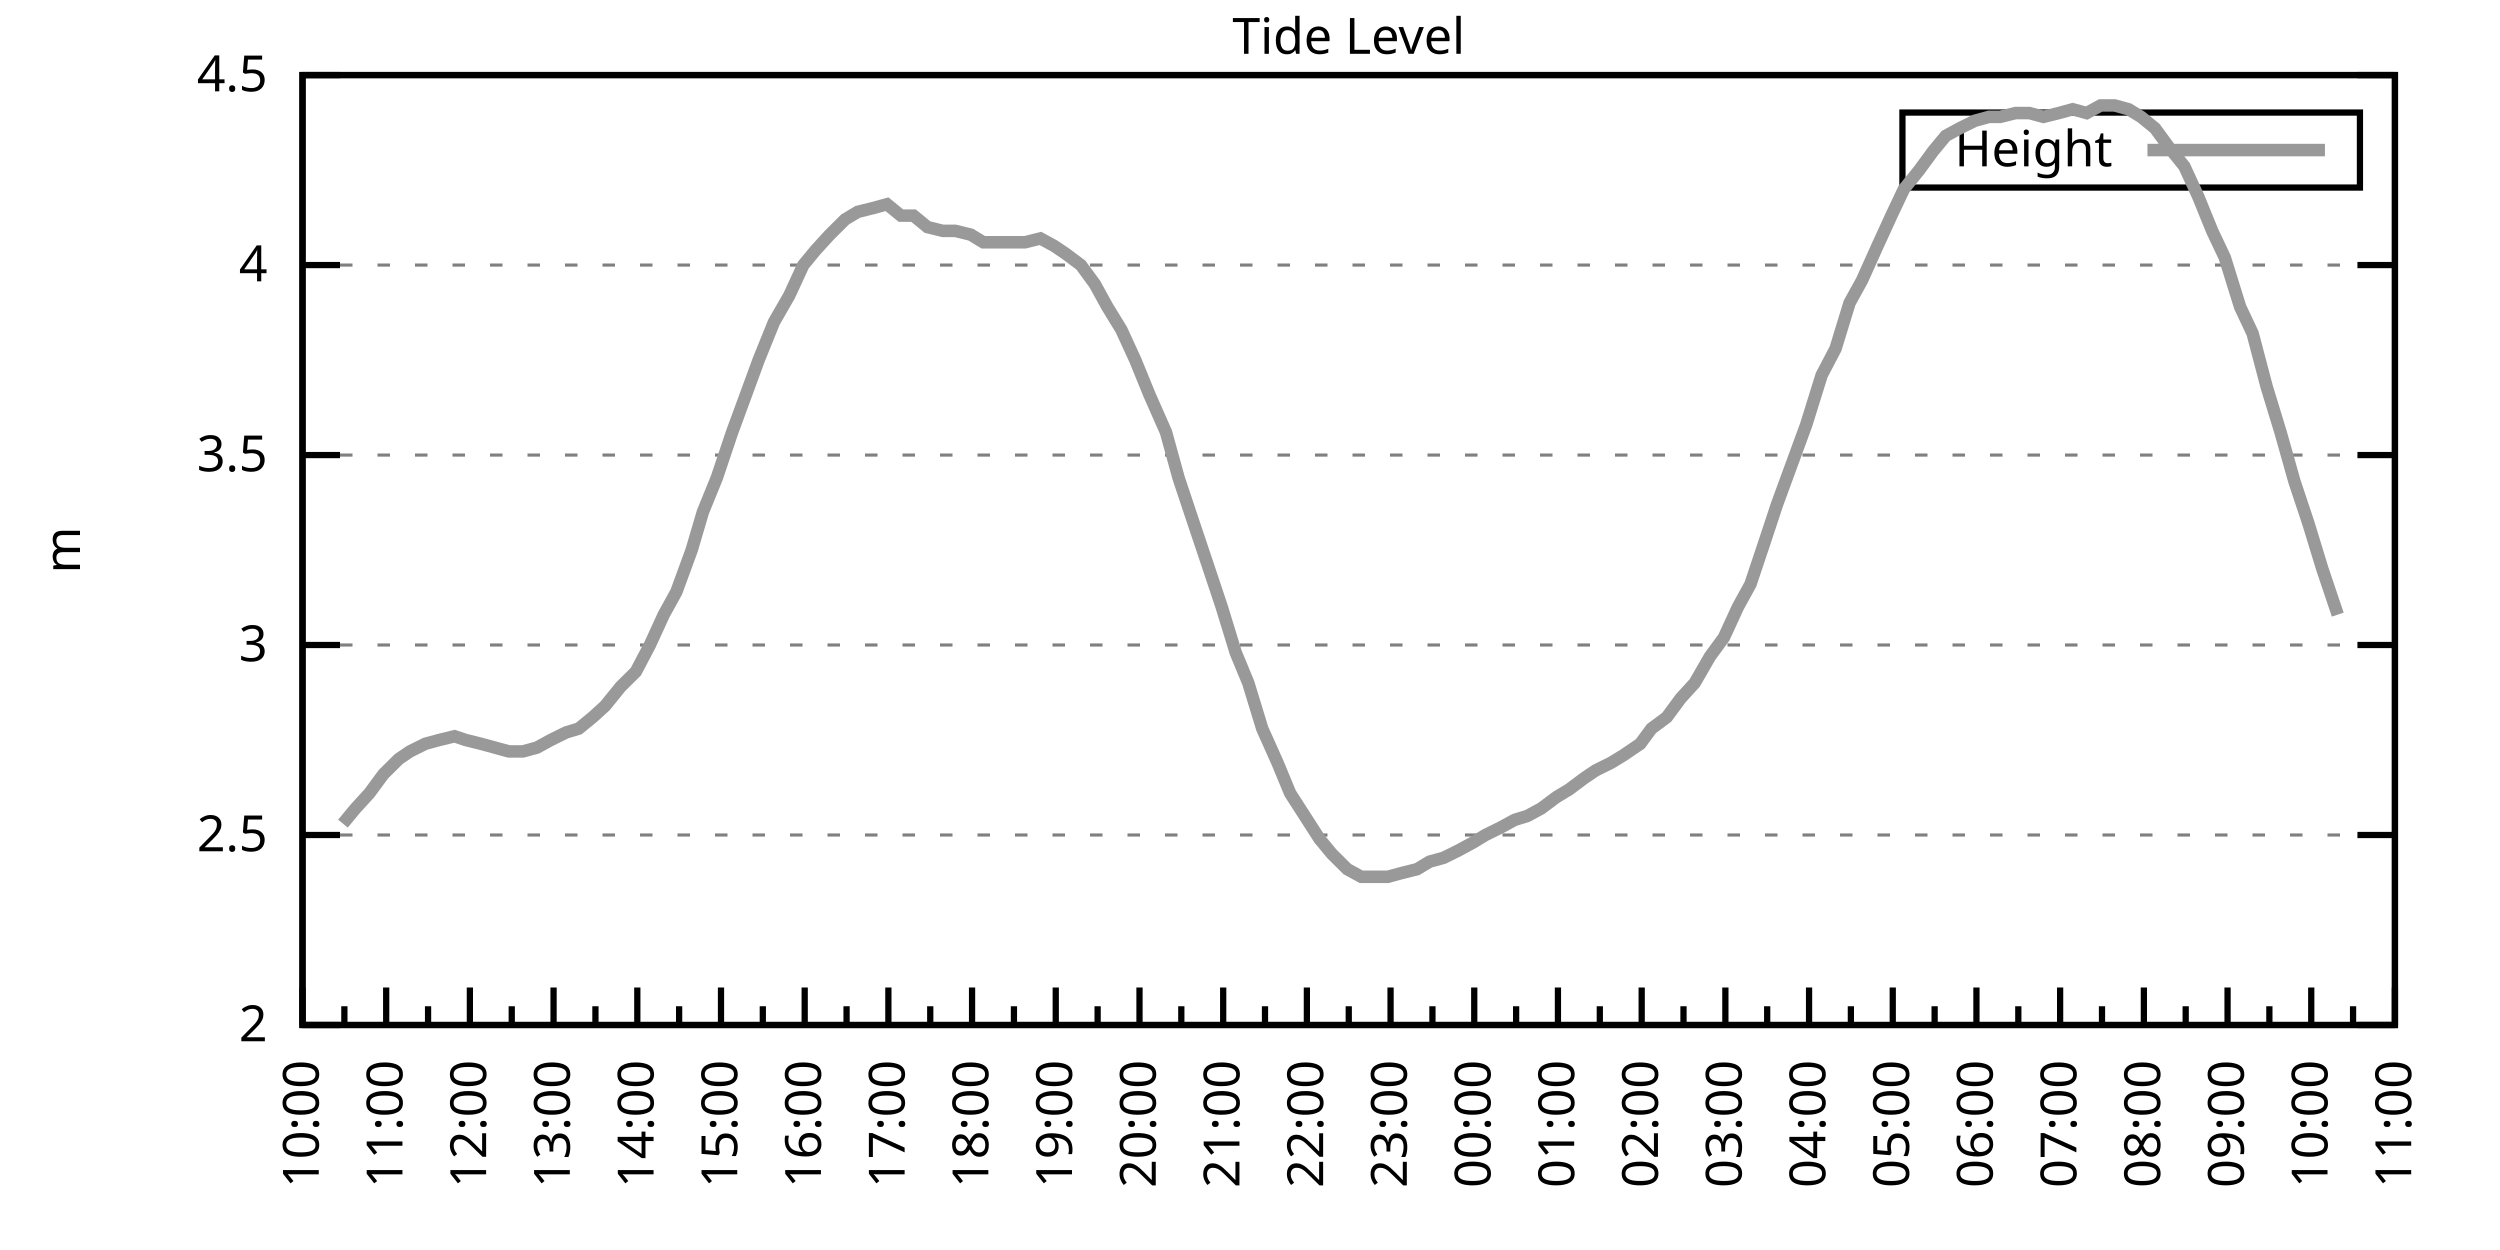
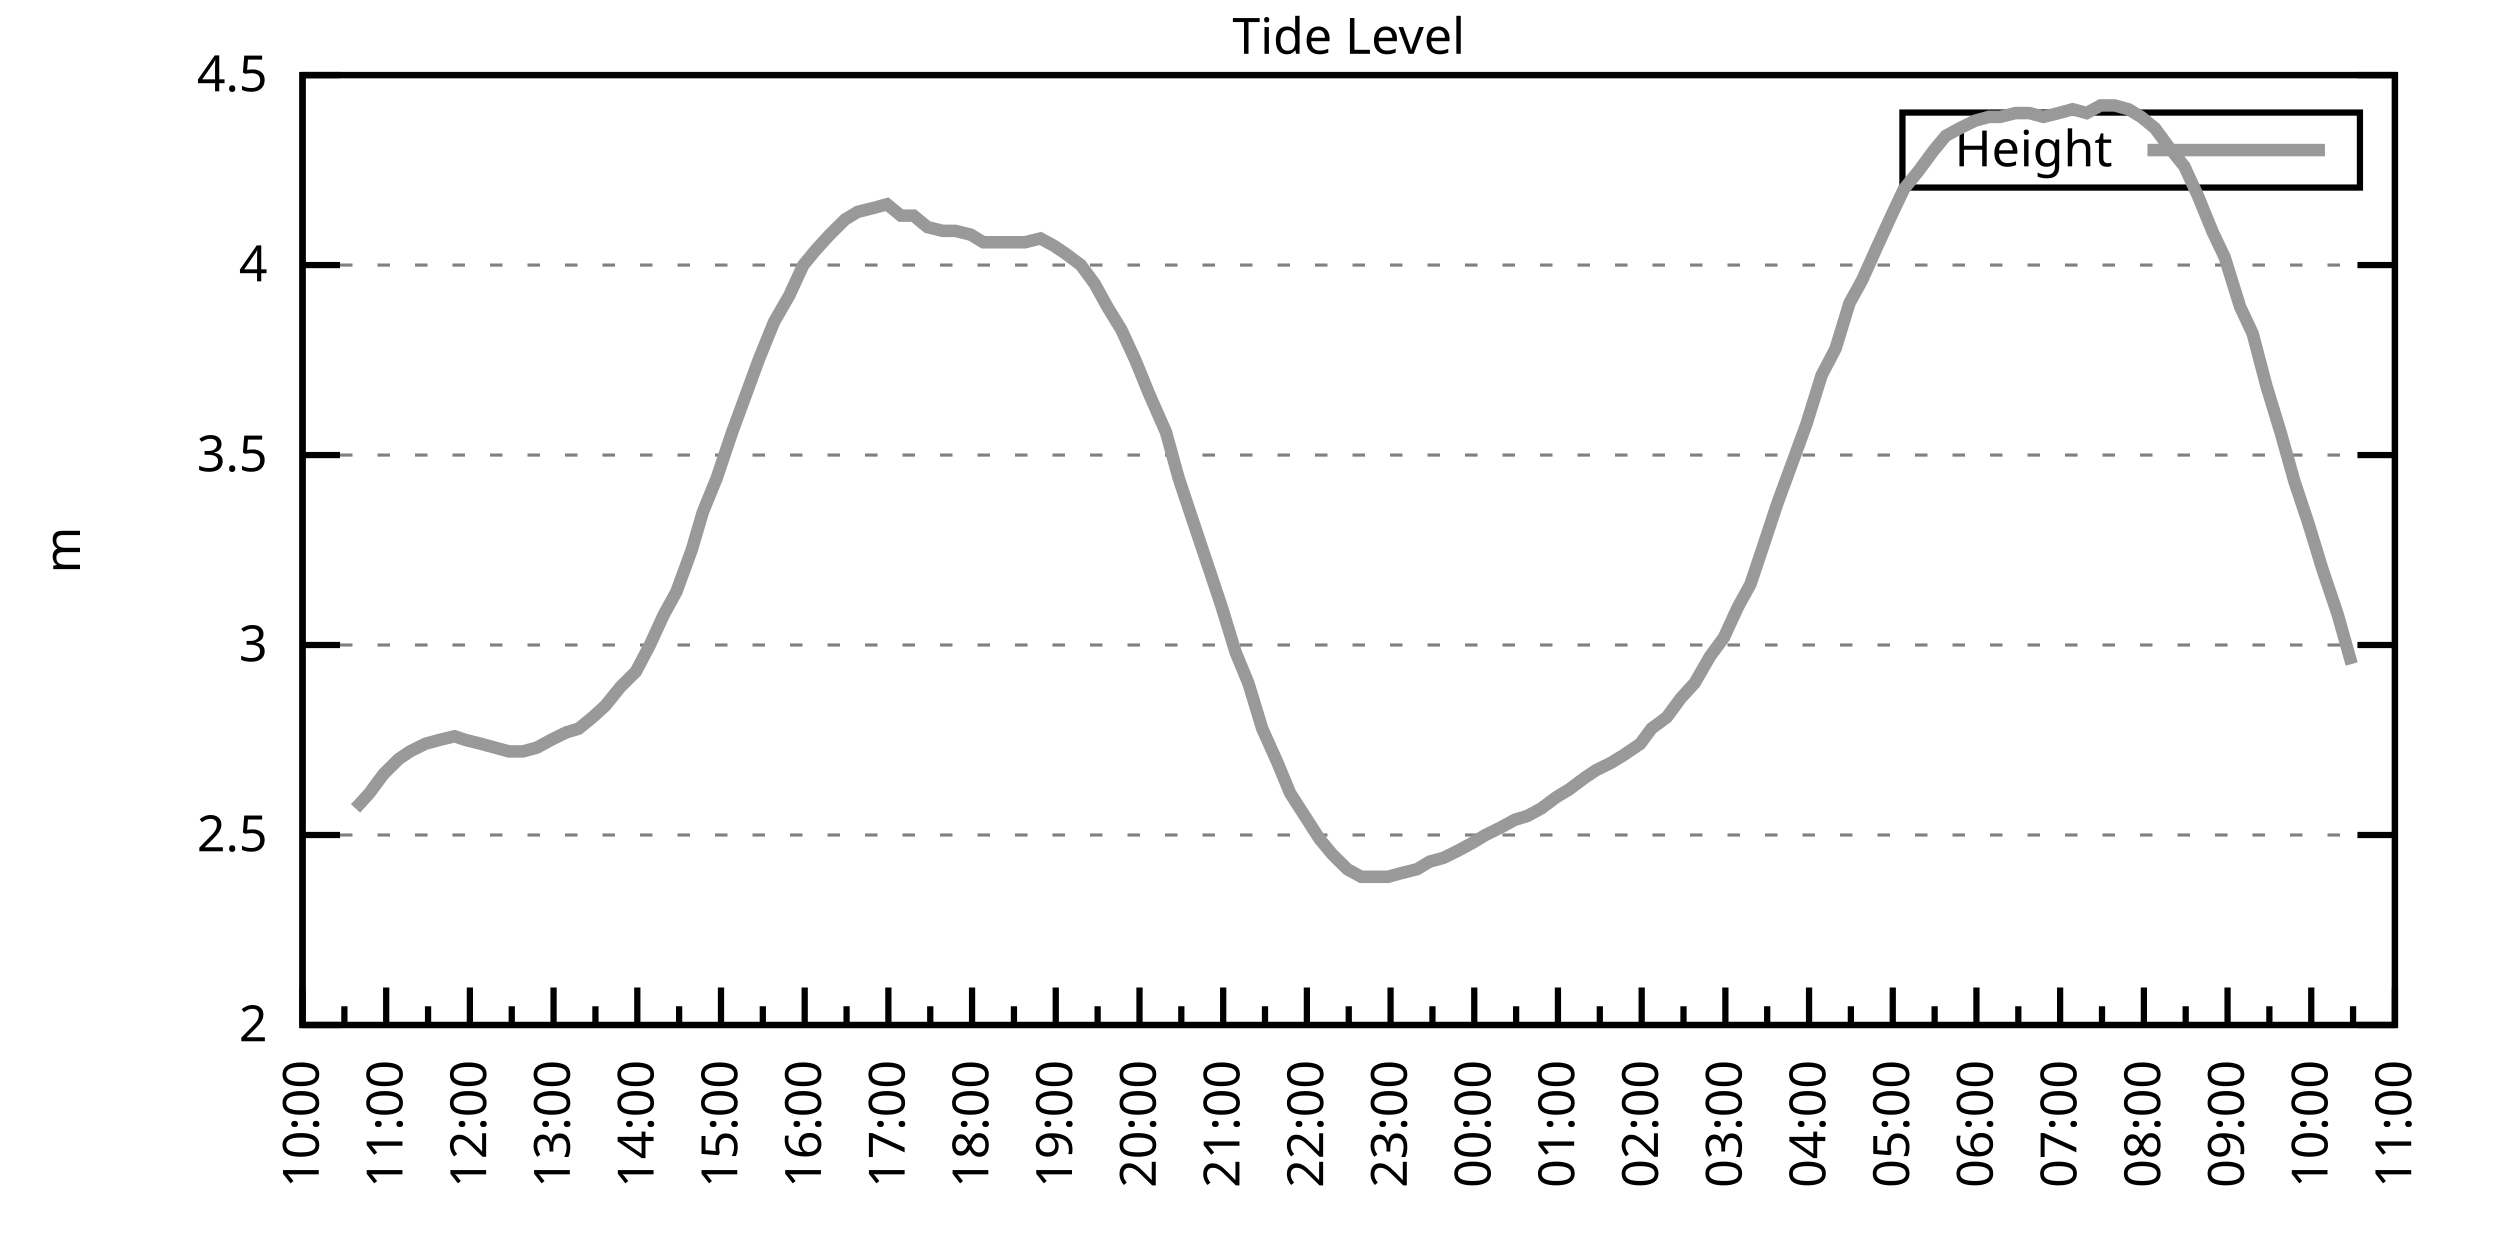
<svg xmlns="http://www.w3.org/2000/svg" xmlns:xlink="http://www.w3.org/1999/xlink" width="400" height="200" viewBox="0 0 400 200">
  <g id="gnuplot_canvas">
    <rect x="0" y="0" width="400" height="200" fill="none" />
    <defs>
      <circle id="gpDot" r="0.5" stroke-width="0.5" stroke="currentColor" />
      <path id="gpPt0" stroke-width="0.333" stroke="currentColor" d="M-1,0 h2 M0,-1 v2" />
      <path id="gpPt1" stroke-width="0.333" stroke="currentColor" d="M-1,-1 L1,1 M1,-1 L-1,1" />
      <path id="gpPt2" stroke-width="0.333" stroke="currentColor" d="M-1,0 L1,0 M0,-1 L0,1 M-1,-1 L1,1 M-1,1 L1,-1" />
      <rect id="gpPt3" stroke-width="0.333" stroke="currentColor" x="-1" y="-1" width="2" height="2" />
      <rect id="gpPt4" stroke-width="0.333" stroke="currentColor" fill="currentColor" x="-1" y="-1" width="2" height="2" />
      <circle id="gpPt5" stroke-width="0.333" stroke="currentColor" cx="0" cy="0" r="1" />
      <use xlink:href="#gpPt5" id="gpPt6" fill="currentColor" stroke="none" />
      <path id="gpPt7" stroke-width="0.333" stroke="currentColor" d="M0,-1.33 L-1.33,0.67 L1.33,0.67 z" />
      <use xlink:href="#gpPt7" id="gpPt8" fill="currentColor" stroke="none" />
      <use xlink:href="#gpPt7" id="gpPt9" stroke="currentColor" transform="rotate(180)" />
      <use xlink:href="#gpPt9" id="gpPt10" fill="currentColor" stroke="none" />
      <use xlink:href="#gpPt3" id="gpPt11" stroke="currentColor" transform="rotate(45)" />
      <use xlink:href="#gpPt11" id="gpPt12" fill="currentColor" stroke="none" />
      <path id="gpPt13" stroke-width="0.333" stroke="currentColor" d="M0,1.330 L1.265,0.411 L0.782,-1.067 L-0.782,-1.076 L-1.265,0.411 z" />
      <use xlink:href="#gpPt13" id="gpPt14" fill="currentColor" stroke="none" />
      <filter id="textbox" filterUnits="objectBoundingBox" x="0" y="0" height="1" width="1">
        <feFlood flood-color="white" flood-opacity="1" result="bgnd" />
        <feComposite in="SourceGraphic" in2="bgnd" operator="atop" />
      </filter>
      <filter id="greybox" filterUnits="objectBoundingBox" x="0" y="0" height="1" width="1">
        <feFlood flood-color="lightgrey" flood-opacity="1" result="grey" />
        <feComposite in="SourceGraphic" in2="grey" operator="atop" />
      </filter>
    </defs>
    <g fill="none" color="white" stroke="currentColor" stroke-width="1.00" stroke-linecap="butt" stroke-linejoin="miter">
</g>
    <g fill="none" color="black" stroke="currentColor" stroke-width="1.00" stroke-linecap="butt" stroke-linejoin="miter">
      <g stroke="none" shape-rendering="crispEdges">
        <polygon fill="rgb(255, 255, 255)" points="48.40,164.00 383.18,164.00 383.18,12.02 48.40,12.02 " />
      </g>
    </g>
    <g fill="none" color="black" stroke="currentColor" stroke-width="1.00" stroke-linecap="butt" stroke-linejoin="miter">
</g>
    <g fill="none" color="black" stroke="black" stroke-width="0.50" stroke-linecap="butt" stroke-linejoin="miter">
</g>
    <g fill="none" color="gray" stroke="currentColor" stroke-width="0.50" stroke-linecap="butt" stroke-linejoin="miter">
      <path stroke="gray" stroke-dasharray="2,4" class="gridline" d="M48.40,164.00 L383.19,164.00  " />
    </g>
    <g fill="none" color="gray" stroke="gray" stroke-width="1.00" stroke-linecap="butt" stroke-linejoin="miter">
</g>
    <g fill="none" color="black" stroke="currentColor" stroke-width="1.00" stroke-linecap="butt" stroke-linejoin="miter">
      <path stroke="black" d="M48.40,164.00 L54.40,164.00 M383.19,164.00 L377.19,164.00  " />
      <g transform="translate(42.80,166.60)" stroke="none" fill="black" font-family="Sans" font-size="8.00" text-anchor="end">
        <text>
          <tspan font-family="Sans"> 2</tspan>
        </text>
      </g>
    </g>
    <g fill="none" color="black" stroke="currentColor" stroke-width="1.00" stroke-linecap="butt" stroke-linejoin="miter">
</g>
    <g fill="none" color="black" stroke="black" stroke-width="0.50" stroke-linecap="butt" stroke-linejoin="miter">
</g>
    <g fill="none" color="gray" stroke="currentColor" stroke-width="0.50" stroke-linecap="butt" stroke-linejoin="miter">
      <path stroke="gray" stroke-dasharray="2,4" class="gridline" d="M48.40,133.60 L383.19,133.60  " />
    </g>
    <g fill="none" color="gray" stroke="gray" stroke-width="1.00" stroke-linecap="butt" stroke-linejoin="miter">
</g>
    <g fill="none" color="black" stroke="currentColor" stroke-width="1.00" stroke-linecap="butt" stroke-linejoin="miter">
      <path stroke="black" d="M48.40,133.60 L54.40,133.60 M383.19,133.60 L377.19,133.60  " />
      <g transform="translate(42.80,136.20)" stroke="none" fill="black" font-family="Sans" font-size="8.00" text-anchor="end">
        <text>
          <tspan font-family="Sans"> 2.5</tspan>
        </text>
      </g>
    </g>
    <g fill="none" color="black" stroke="currentColor" stroke-width="1.00" stroke-linecap="butt" stroke-linejoin="miter">
</g>
    <g fill="none" color="black" stroke="black" stroke-width="0.50" stroke-linecap="butt" stroke-linejoin="miter">
</g>
    <g fill="none" color="gray" stroke="currentColor" stroke-width="0.50" stroke-linecap="butt" stroke-linejoin="miter">
      <path stroke="gray" stroke-dasharray="2,4" class="gridline" d="M48.40,103.20 L383.19,103.20  " />
    </g>
    <g fill="none" color="gray" stroke="gray" stroke-width="1.00" stroke-linecap="butt" stroke-linejoin="miter">
</g>
    <g fill="none" color="black" stroke="currentColor" stroke-width="1.00" stroke-linecap="butt" stroke-linejoin="miter">
      <path stroke="black" d="M48.40,103.20 L54.40,103.20 M383.19,103.20 L377.19,103.20  " />
      <g transform="translate(42.80,105.80)" stroke="none" fill="black" font-family="Sans" font-size="8.00" text-anchor="end">
        <text>
          <tspan font-family="Sans"> 3</tspan>
        </text>
      </g>
    </g>
    <g fill="none" color="black" stroke="currentColor" stroke-width="1.00" stroke-linecap="butt" stroke-linejoin="miter">
</g>
    <g fill="none" color="black" stroke="black" stroke-width="0.50" stroke-linecap="butt" stroke-linejoin="miter">
</g>
    <g fill="none" color="gray" stroke="currentColor" stroke-width="0.50" stroke-linecap="butt" stroke-linejoin="miter">
      <path stroke="gray" stroke-dasharray="2,4" class="gridline" d="M48.40,72.81 L383.19,72.81  " />
    </g>
    <g fill="none" color="gray" stroke="gray" stroke-width="1.00" stroke-linecap="butt" stroke-linejoin="miter">
</g>
    <g fill="none" color="black" stroke="currentColor" stroke-width="1.00" stroke-linecap="butt" stroke-linejoin="miter">
      <path stroke="black" d="M48.40,72.81 L54.40,72.81 M383.19,72.81 L377.19,72.81  " />
      <g transform="translate(42.80,75.41)" stroke="none" fill="black" font-family="Sans" font-size="8.00" text-anchor="end">
        <text>
          <tspan font-family="Sans"> 3.5</tspan>
        </text>
      </g>
    </g>
    <g fill="none" color="black" stroke="currentColor" stroke-width="1.00" stroke-linecap="butt" stroke-linejoin="miter">
</g>
    <g fill="none" color="black" stroke="black" stroke-width="0.50" stroke-linecap="butt" stroke-linejoin="miter">
</g>
    <g fill="none" color="gray" stroke="currentColor" stroke-width="0.50" stroke-linecap="butt" stroke-linejoin="miter">
      <path stroke="gray" stroke-dasharray="2,4" class="gridline" d="M48.40,42.41 L383.19,42.41  " />
    </g>
    <g fill="none" color="gray" stroke="gray" stroke-width="1.00" stroke-linecap="butt" stroke-linejoin="miter">
</g>
    <g fill="none" color="black" stroke="currentColor" stroke-width="1.00" stroke-linecap="butt" stroke-linejoin="miter">
      <path stroke="black" d="M48.40,42.41 L54.40,42.41 M383.19,42.41 L377.19,42.41  " />
      <g transform="translate(42.80,45.01)" stroke="none" fill="black" font-family="Sans" font-size="8.00" text-anchor="end">
        <text>
          <tspan font-family="Sans"> 4</tspan>
        </text>
      </g>
    </g>
    <g fill="none" color="black" stroke="currentColor" stroke-width="1.00" stroke-linecap="butt" stroke-linejoin="miter">
</g>
    <g fill="none" color="black" stroke="black" stroke-width="0.50" stroke-linecap="butt" stroke-linejoin="miter">
</g>
    <g fill="none" color="gray" stroke="currentColor" stroke-width="0.50" stroke-linecap="butt" stroke-linejoin="miter">
      <path stroke="gray" stroke-dasharray="2,4" class="gridline" d="M48.40,12.01 L383.19,12.01  " />
    </g>
    <g fill="none" color="gray" stroke="gray" stroke-width="1.00" stroke-linecap="butt" stroke-linejoin="miter">
</g>
    <g fill="none" color="black" stroke="currentColor" stroke-width="1.00" stroke-linecap="butt" stroke-linejoin="miter">
      <path stroke="black" d="M48.40,12.01 L54.40,12.01 M383.19,12.01 L377.19,12.01  " />
      <g transform="translate(42.80,14.61)" stroke="none" fill="black" font-family="Sans" font-size="8.00" text-anchor="end">
        <text>
          <tspan font-family="Sans"> 4.5</tspan>
        </text>
      </g>
    </g>
    <g fill="none" color="black" stroke="currentColor" stroke-width="1.00" stroke-linecap="butt" stroke-linejoin="miter">
      <path stroke="black" d="M48.40,164.00 L48.40,158.00  " />
      <g transform="translate(51.00,169.60) rotate(270)" stroke="none" fill="black" font-family="Sans" font-size="8.00" text-anchor="end">
        <text>
          <tspan font-family="Sans">10:00</tspan>
        </text>
      </g>
    </g>
    <g fill="none" color="black" stroke="currentColor" stroke-width="1.00" stroke-linecap="butt" stroke-linejoin="miter">
      <path stroke="black" d="M55.10,164.00 L55.10,161.00 M61.79,164.00 L61.79,158.00  " />
      <g transform="translate(64.39,169.60) rotate(270)" stroke="none" fill="black" font-family="Sans" font-size="8.00" text-anchor="end">
        <text>
          <tspan font-family="Sans">11:00</tspan>
        </text>
      </g>
    </g>
    <g fill="none" color="black" stroke="currentColor" stroke-width="1.00" stroke-linecap="butt" stroke-linejoin="miter">
      <path stroke="black" d="M68.49,164.00 L68.49,161.00 M75.18,164.00 L75.18,158.00  " />
      <g transform="translate(77.78,169.60) rotate(270)" stroke="none" fill="black" font-family="Sans" font-size="8.00" text-anchor="end">
        <text>
          <tspan font-family="Sans">12:00</tspan>
        </text>
      </g>
    </g>
    <g fill="none" color="black" stroke="currentColor" stroke-width="1.00" stroke-linecap="butt" stroke-linejoin="miter">
      <path stroke="black" d="M81.88,164.00 L81.88,161.00 M88.57,164.00 L88.57,158.00  " />
      <g transform="translate(91.17,169.60) rotate(270)" stroke="none" fill="black" font-family="Sans" font-size="8.00" text-anchor="end">
        <text>
          <tspan font-family="Sans">13:00</tspan>
        </text>
      </g>
    </g>
    <g fill="none" color="black" stroke="currentColor" stroke-width="1.00" stroke-linecap="butt" stroke-linejoin="miter">
      <path stroke="black" d="M95.27,164.00 L95.27,161.00 M101.97,164.00 L101.97,158.00  " />
      <g transform="translate(104.57,169.60) rotate(270)" stroke="none" fill="black" font-family="Sans" font-size="8.00" text-anchor="end">
        <text>
          <tspan font-family="Sans">14:00</tspan>
        </text>
      </g>
    </g>
    <g fill="none" color="black" stroke="currentColor" stroke-width="1.00" stroke-linecap="butt" stroke-linejoin="miter">
      <path stroke="black" d="M108.66,164.00 L108.66,161.00 M115.36,164.00 L115.36,158.00  " />
      <g transform="translate(117.96,169.60) rotate(270)" stroke="none" fill="black" font-family="Sans" font-size="8.00" text-anchor="end">
        <text>
          <tspan font-family="Sans">15:00</tspan>
        </text>
      </g>
    </g>
    <g fill="none" color="black" stroke="currentColor" stroke-width="1.00" stroke-linecap="butt" stroke-linejoin="miter">
      <path stroke="black" d="M122.05,164.00 L122.05,161.00 M128.75,164.00 L128.75,158.00  " />
      <g transform="translate(131.35,169.60) rotate(270)" stroke="none" fill="black" font-family="Sans" font-size="8.00" text-anchor="end">
        <text>
          <tspan font-family="Sans">16:00</tspan>
        </text>
      </g>
    </g>
    <g fill="none" color="black" stroke="currentColor" stroke-width="1.00" stroke-linecap="butt" stroke-linejoin="miter">
      <path stroke="black" d="M135.45,164.00 L135.45,161.00 M142.14,164.00 L142.14,158.00  " />
      <g transform="translate(144.74,169.60) rotate(270)" stroke="none" fill="black" font-family="Sans" font-size="8.00" text-anchor="end">
        <text>
          <tspan font-family="Sans">17:00</tspan>
        </text>
      </g>
    </g>
    <g fill="none" color="black" stroke="currentColor" stroke-width="1.00" stroke-linecap="butt" stroke-linejoin="miter">
      <path stroke="black" d="M148.84,164.00 L148.84,161.00 M155.53,164.00 L155.53,158.00  " />
      <g transform="translate(158.13,169.60) rotate(270)" stroke="none" fill="black" font-family="Sans" font-size="8.00" text-anchor="end">
        <text>
          <tspan font-family="Sans">18:00</tspan>
        </text>
      </g>
    </g>
    <g fill="none" color="black" stroke="currentColor" stroke-width="1.00" stroke-linecap="butt" stroke-linejoin="miter">
      <path stroke="black" d="M162.23,164.00 L162.23,161.00 M168.92,164.00 L168.92,158.00  " />
      <g transform="translate(171.52,169.60) rotate(270)" stroke="none" fill="black" font-family="Sans" font-size="8.00" text-anchor="end">
        <text>
          <tspan font-family="Sans">19:00</tspan>
        </text>
      </g>
    </g>
    <g fill="none" color="black" stroke="currentColor" stroke-width="1.00" stroke-linecap="butt" stroke-linejoin="miter">
      <path stroke="black" d="M175.62,164.00 L175.62,161.00 M182.32,164.00 L182.32,158.00  " />
      <g transform="translate(184.92,169.60) rotate(270)" stroke="none" fill="black" font-family="Sans" font-size="8.00" text-anchor="end">
        <text>
          <tspan font-family="Sans">20:00</tspan>
        </text>
      </g>
    </g>
    <g fill="none" color="black" stroke="currentColor" stroke-width="1.00" stroke-linecap="butt" stroke-linejoin="miter">
      <path stroke="black" d="M189.01,164.00 L189.01,161.00 M195.71,164.00 L195.71,158.00  " />
      <g transform="translate(198.31,169.60) rotate(270)" stroke="none" fill="black" font-family="Sans" font-size="8.00" text-anchor="end">
        <text>
          <tspan font-family="Sans">21:00</tspan>
        </text>
      </g>
    </g>
    <g fill="none" color="black" stroke="currentColor" stroke-width="1.00" stroke-linecap="butt" stroke-linejoin="miter">
      <path stroke="black" d="M202.40,164.00 L202.40,161.00 M209.10,164.00 L209.10,158.00  " />
      <g transform="translate(211.70,169.60) rotate(270)" stroke="none" fill="black" font-family="Sans" font-size="8.00" text-anchor="end">
        <text>
          <tspan font-family="Sans">22:00</tspan>
        </text>
      </g>
    </g>
    <g fill="none" color="black" stroke="currentColor" stroke-width="1.00" stroke-linecap="butt" stroke-linejoin="miter">
      <path stroke="black" d="M215.80,164.00 L215.80,161.00 M222.49,164.00 L222.49,158.00  " />
      <g transform="translate(225.09,169.60) rotate(270)" stroke="none" fill="black" font-family="Sans" font-size="8.00" text-anchor="end">
        <text>
          <tspan font-family="Sans">23:00</tspan>
        </text>
      </g>
    </g>
    <g fill="none" color="black" stroke="currentColor" stroke-width="1.00" stroke-linecap="butt" stroke-linejoin="miter">
      <path stroke="black" d="M229.19,164.00 L229.19,161.00 M235.88,164.00 L235.88,158.00  " />
      <g transform="translate(238.48,169.60) rotate(270)" stroke="none" fill="black" font-family="Sans" font-size="8.00" text-anchor="end">
        <text>
          <tspan font-family="Sans">00:00</tspan>
        </text>
      </g>
    </g>
    <g fill="none" color="black" stroke="currentColor" stroke-width="1.00" stroke-linecap="butt" stroke-linejoin="miter">
      <path stroke="black" d="M242.58,164.00 L242.58,161.00 M249.27,164.00 L249.27,158.00  " />
      <g transform="translate(251.87,169.60) rotate(270)" stroke="none" fill="black" font-family="Sans" font-size="8.00" text-anchor="end">
        <text>
          <tspan font-family="Sans">01:00</tspan>
        </text>
      </g>
    </g>
    <g fill="none" color="black" stroke="currentColor" stroke-width="1.00" stroke-linecap="butt" stroke-linejoin="miter">
      <path stroke="black" d="M255.97,164.00 L255.97,161.00 M262.67,164.00 L262.67,158.00  " />
      <g transform="translate(265.27,169.60) rotate(270)" stroke="none" fill="black" font-family="Sans" font-size="8.00" text-anchor="end">
        <text>
          <tspan font-family="Sans">02:00</tspan>
        </text>
      </g>
    </g>
    <g fill="none" color="black" stroke="currentColor" stroke-width="1.00" stroke-linecap="butt" stroke-linejoin="miter">
      <path stroke="black" d="M269.36,164.00 L269.36,161.00 M276.06,164.00 L276.06,158.00  " />
      <g transform="translate(278.66,169.60) rotate(270)" stroke="none" fill="black" font-family="Sans" font-size="8.00" text-anchor="end">
        <text>
          <tspan font-family="Sans">03:00</tspan>
        </text>
      </g>
    </g>
    <g fill="none" color="black" stroke="currentColor" stroke-width="1.00" stroke-linecap="butt" stroke-linejoin="miter">
      <path stroke="black" d="M282.75,164.00 L282.75,161.00 M289.45,164.00 L289.45,158.00  " />
      <g transform="translate(292.05,169.60) rotate(270)" stroke="none" fill="black" font-family="Sans" font-size="8.00" text-anchor="end">
        <text>
          <tspan font-family="Sans">04:00</tspan>
        </text>
      </g>
    </g>
    <g fill="none" color="black" stroke="currentColor" stroke-width="1.00" stroke-linecap="butt" stroke-linejoin="miter">
      <path stroke="black" d="M296.14,164.00 L296.14,161.00 M302.84,164.00 L302.84,158.00  " />
      <g transform="translate(305.44,169.60) rotate(270)" stroke="none" fill="black" font-family="Sans" font-size="8.00" text-anchor="end">
        <text>
          <tspan font-family="Sans">05:00</tspan>
        </text>
      </g>
    </g>
    <g fill="none" color="black" stroke="currentColor" stroke-width="1.00" stroke-linecap="butt" stroke-linejoin="miter">
      <path stroke="black" d="M309.54,164.00 L309.54,161.00 M316.23,164.00 L316.23,158.00  " />
      <g transform="translate(318.83,169.60) rotate(270)" stroke="none" fill="black" font-family="Sans" font-size="8.00" text-anchor="end">
        <text>
          <tspan font-family="Sans">06:00</tspan>
        </text>
      </g>
    </g>
    <g fill="none" color="black" stroke="currentColor" stroke-width="1.00" stroke-linecap="butt" stroke-linejoin="miter">
      <path stroke="black" d="M322.93,164.00 L322.93,161.00 M329.62,164.00 L329.62,158.00  " />
      <g transform="translate(332.22,169.60) rotate(270)" stroke="none" fill="black" font-family="Sans" font-size="8.00" text-anchor="end">
        <text>
          <tspan font-family="Sans">07:00</tspan>
        </text>
      </g>
    </g>
    <g fill="none" color="black" stroke="currentColor" stroke-width="1.00" stroke-linecap="butt" stroke-linejoin="miter">
      <path stroke="black" d="M336.32,164.00 L336.32,161.00 M343.02,164.00 L343.02,158.00  " />
      <g transform="translate(345.62,169.60) rotate(270)" stroke="none" fill="black" font-family="Sans" font-size="8.00" text-anchor="end">
        <text>
          <tspan font-family="Sans">08:00</tspan>
        </text>
      </g>
    </g>
    <g fill="none" color="black" stroke="currentColor" stroke-width="1.00" stroke-linecap="butt" stroke-linejoin="miter">
      <path stroke="black" d="M349.71,164.00 L349.71,161.00 M356.41,164.00 L356.41,158.00  " />
      <g transform="translate(359.01,169.60) rotate(270)" stroke="none" fill="black" font-family="Sans" font-size="8.00" text-anchor="end">
        <text>
          <tspan font-family="Sans">09:00</tspan>
        </text>
      </g>
    </g>
    <g fill="none" color="black" stroke="currentColor" stroke-width="1.00" stroke-linecap="butt" stroke-linejoin="miter">
      <path stroke="black" d="M363.10,164.00 L363.10,161.00 M369.80,164.00 L369.80,158.00  " />
      <g transform="translate(372.40,169.60) rotate(270)" stroke="none" fill="black" font-family="Sans" font-size="8.00" text-anchor="end">
        <text>
          <tspan font-family="Sans">10:00</tspan>
        </text>
      </g>
    </g>
    <g fill="none" color="black" stroke="currentColor" stroke-width="1.00" stroke-linecap="butt" stroke-linejoin="miter">
      <path stroke="black" d="M376.49,164.00 L376.49,161.00 M383.19,164.00 L383.19,158.00  " />
      <g transform="translate(385.79,169.60) rotate(270)" stroke="none" fill="black" font-family="Sans" font-size="8.00" text-anchor="end">
        <text>
          <tspan font-family="Sans">11:00</tspan>
        </text>
      </g>
    </g>
    <g fill="none" color="black" stroke="currentColor" stroke-width="1.00" stroke-linecap="butt" stroke-linejoin="miter">
</g>
    <g fill="none" color="black" stroke="currentColor" stroke-width="1.00" stroke-linecap="butt" stroke-linejoin="miter">
      <path stroke="black" d="M48.40,12.01 L48.40,164.00 L383.19,164.00 L383.19,12.01 L48.40,12.01 Z  " />
    </g>
    <g fill="none" color="black" stroke="currentColor" stroke-width="1.00" stroke-linecap="butt" stroke-linejoin="miter">
      <g transform="translate(12.80,88.01) rotate(270)" stroke="none" fill="black" font-family="Sans" font-size="8.00" text-anchor="middle">
        <text>
          <tspan font-family="Sans">m</tspan>
        </text>
      </g>
    </g>
    <g fill="none" color="black" stroke="currentColor" stroke-width="1.00" stroke-linecap="butt" stroke-linejoin="miter">
</g>
    <g fill="none" color="black" stroke="currentColor" stroke-width="1.00" stroke-linecap="butt" stroke-linejoin="miter">
      <path stroke="black" d="M304.39,30.01 L304.39,18.01 L377.59,18.01 L377.59,30.01 L304.39,30.01 Z  " />
    </g>
    <g id="Tide_level_plot_1">
      <g fill="none" color="white" stroke="black" stroke-width="2.00" stroke-linecap="butt" stroke-linejoin="miter">
</g>
      <g fill="none" color="black" stroke="currentColor" stroke-width="2.00" stroke-linecap="butt" stroke-linejoin="miter">
        <g transform="translate(337.99,26.61)" stroke="none" fill="black" font-family="Sans" font-size="8.00" text-anchor="end">
          <text>
            <tspan font-family="Sans">Height</tspan>
          </text>
        </g>
      </g>
      <g fill="none" color="black" stroke="currentColor" stroke-width="2.00" stroke-linecap="butt" stroke-linejoin="miter">
-         <path stroke="rgb(153, 153, 153)" d="M343.59,24.01 L371.99,24.01 M54.87,131.78 L56.88,129.35 L59.11,126.91 L61.35,123.87 L63.80,121.44 L65.59,120.23   L68.04,119.01 L70.27,118.40 L72.73,117.80 L74.51,118.40 L76.97,119.01 L79.20,119.62 L81.43,120.23 L83.66,120.23   L85.90,119.62 L88.13,118.40 L90.58,117.19 L92.59,116.58 L94.82,114.76 L96.83,112.93 L99.29,109.89 L101.74,107.46   L103.98,103.20 L106.21,98.34 L108.22,94.69 L110.67,88.00 L112.46,81.93 L114.69,76.45 L117.14,69.16 L119.60,62.47   L121.38,57.61 L123.84,51.53 L126.29,47.27 L128.53,42.41 L130.54,39.98 L132.77,37.54 L135.22,35.11 L137.23,33.90   L139.69,33.29 L141.92,32.68 L144.15,34.50 L146.16,34.50 L148.39,36.33 L150.85,36.94 L152.85,36.94 L155.31,37.54   L157.32,38.76 L159.55,38.76 L161.78,38.76 L164.01,38.76 L166.47,38.15 L168.70,39.37 L170.49,40.58 L172.94,42.41   L175.17,45.45 L177.18,49.10 L179.41,52.74 L181.65,57.61 L183.88,63.08 L186.56,69.16 L188.57,76.45 L190.80,83.14   L193.25,90.44 L195.48,97.12 L197.72,104.42 L199.73,109.28 L201.96,116.58 L204.41,122.05 L206.42,126.91 L211.11,134.21   L213.12,136.64 L215.57,139.07 L217.80,140.29 L220.04,140.29 L222.04,140.29 L224.28,139.68 L226.73,139.07 L228.74,137.86   L230.97,137.25 L233.43,136.03 L235.66,134.82 L237.67,133.60 L240.12,132.39 L242.36,131.17 L244.36,130.56 L246.60,129.35   L249.05,127.52 L251.06,126.31 L253.51,124.48 L255.30,123.27 L257.76,122.05 L259.76,120.83 L262.44,119.01 L264.23,116.58   L266.68,114.76 L268.92,111.72 L271.15,109.28 L273.60,105.03 L275.83,101.99 L278.07,97.12 L280.07,93.48 L282.31,86.79   L284.32,80.71 L286.55,74.63 L289.00,67.94 L291.46,60.04 L293.69,55.78 L295.92,48.49 L297.93,44.84 L300.39,39.37   L302.62,34.50 L304.63,30.25 L307.08,27.21 L309.31,24.17 L311.32,21.74 L313.55,20.52 L316.01,19.31 L318.24,18.70   L320.03,18.70 L322.48,18.09 L324.71,18.09 L326.95,18.70 L329.40,18.09 L331.63,17.48 L333.86,18.09 L336.10,16.87   L338.33,16.87 L340.56,17.48 L342.57,18.70 L344.80,20.52 L347.03,23.56 L349.49,26.60 L351.72,31.46 L353.95,36.94   L355.96,41.19 L358.42,49.10 L360.42,53.35 L362.66,61.86 L364.89,69.16 L367.12,77.06 L369.35,83.75 L371.58,91.04   L374.04,98.34  " />
+         <path stroke="rgb(153, 153, 153)" d="M343.59,24.01 L371.99,24.01 M56.88,129.35 L59.11,126.91 L61.35,123.87 L63.80,121.44 L65.59,120.23 L68.04,119.01   L70.27,118.40 L72.73,117.80 L74.51,118.40 L76.97,119.01 L79.20,119.62 L81.43,120.23 L83.66,120.23 L85.90,119.62   L88.13,118.40 L90.58,117.19 L92.59,116.58 L94.82,114.76 L96.83,112.93 L99.29,109.89 L101.74,107.46 L103.98,103.20   L106.21,98.34 L108.22,94.69 L110.67,88.00 L112.46,81.93 L114.69,76.45 L117.14,69.16 L119.60,62.47 L121.38,57.61   L123.84,51.53 L126.29,47.27 L128.53,42.41 L130.54,39.98 L132.77,37.54 L135.22,35.11 L137.23,33.90 L139.69,33.29   L141.92,32.68 L144.15,34.50 L146.16,34.50 L148.39,36.33 L150.85,36.94 L152.85,36.94 L155.31,37.54 L157.32,38.76   L159.55,38.76 L161.78,38.76 L164.01,38.76 L166.47,38.15 L168.70,39.37 L170.49,40.58 L172.94,42.41 L175.17,45.45   L177.18,49.10 L179.41,52.74 L181.65,57.61 L183.88,63.08 L186.56,69.16 L188.57,76.45 L190.80,83.14 L193.25,90.44   L195.48,97.12 L197.72,104.42 L199.73,109.28 L201.96,116.58 L204.41,122.05 L206.42,126.91 L211.11,134.21 L213.12,136.64   L215.57,139.07 L217.80,140.29 L220.04,140.29 L222.04,140.29 L224.28,139.68 L226.73,139.07 L228.74,137.86 L230.97,137.25   L233.43,136.03 L235.66,134.82 L237.67,133.60 L240.12,132.39 L242.36,131.17 L244.36,130.56 L246.60,129.35 L249.05,127.52   L251.06,126.31 L253.51,124.48 L255.30,123.27 L257.76,122.05 L259.76,120.83 L262.44,119.01 L264.23,116.58 L266.68,114.76   L268.92,111.72 L271.15,109.28 L273.60,105.03 L275.83,101.99 L278.07,97.12 L280.07,93.48 L282.31,86.79 L284.32,80.71   L286.55,74.63 L289.00,67.94 L291.46,60.04 L293.69,55.78 L295.92,48.49 L297.93,44.84 L300.39,39.37 L302.62,34.50   L304.63,30.25 L307.08,27.21 L309.31,24.17 L311.32,21.74 L313.55,20.52 L316.01,19.31 L318.24,18.70 L320.03,18.70   L322.48,18.09 L324.71,18.09 L326.95,18.70 L329.40,18.09 L331.63,17.48 L333.86,18.09 L336.10,16.87 L338.33,16.87   L340.56,17.48 L342.57,18.70 L344.80,20.52 L347.03,23.56 L349.49,26.60 L351.72,31.46 L353.95,36.94 L355.96,41.19   L358.42,49.10 L360.42,53.35 L362.66,61.86 L364.89,69.16 L367.12,77.06 L369.35,83.75 L371.58,91.04 L374.04,98.34   L376.27,106.24  " />
      </g>
    </g>
    <g fill="none" color="black" stroke="currentColor" stroke-width="2.00" stroke-linecap="butt" stroke-linejoin="miter">
</g>
    <g fill="none" color="black" stroke="black" stroke-width="1.00" stroke-linecap="butt" stroke-linejoin="miter">
</g>
    <g fill="none" color="black" stroke="currentColor" stroke-width="1.00" stroke-linecap="butt" stroke-linejoin="miter">
      <path stroke="black" d="M48.40,12.01 L48.40,164.00 L383.19,164.00 L383.19,12.01 L48.40,12.01 Z  " />
    </g>
    <g fill="none" color="black" stroke="currentColor" stroke-width="1.00" stroke-linecap="butt" stroke-linejoin="miter">
      <g transform="translate(215.79,8.61)" stroke="none" fill="black" font-family="Sans" font-size="8.00" text-anchor="middle">
        <text>
          <tspan font-family="Sans">Tide Level</tspan>
        </text>
      </g>
    </g>
    <g fill="none" color="black" stroke="currentColor" stroke-width="1.00" stroke-linecap="butt" stroke-linejoin="miter">
</g>
  </g>
</svg>
